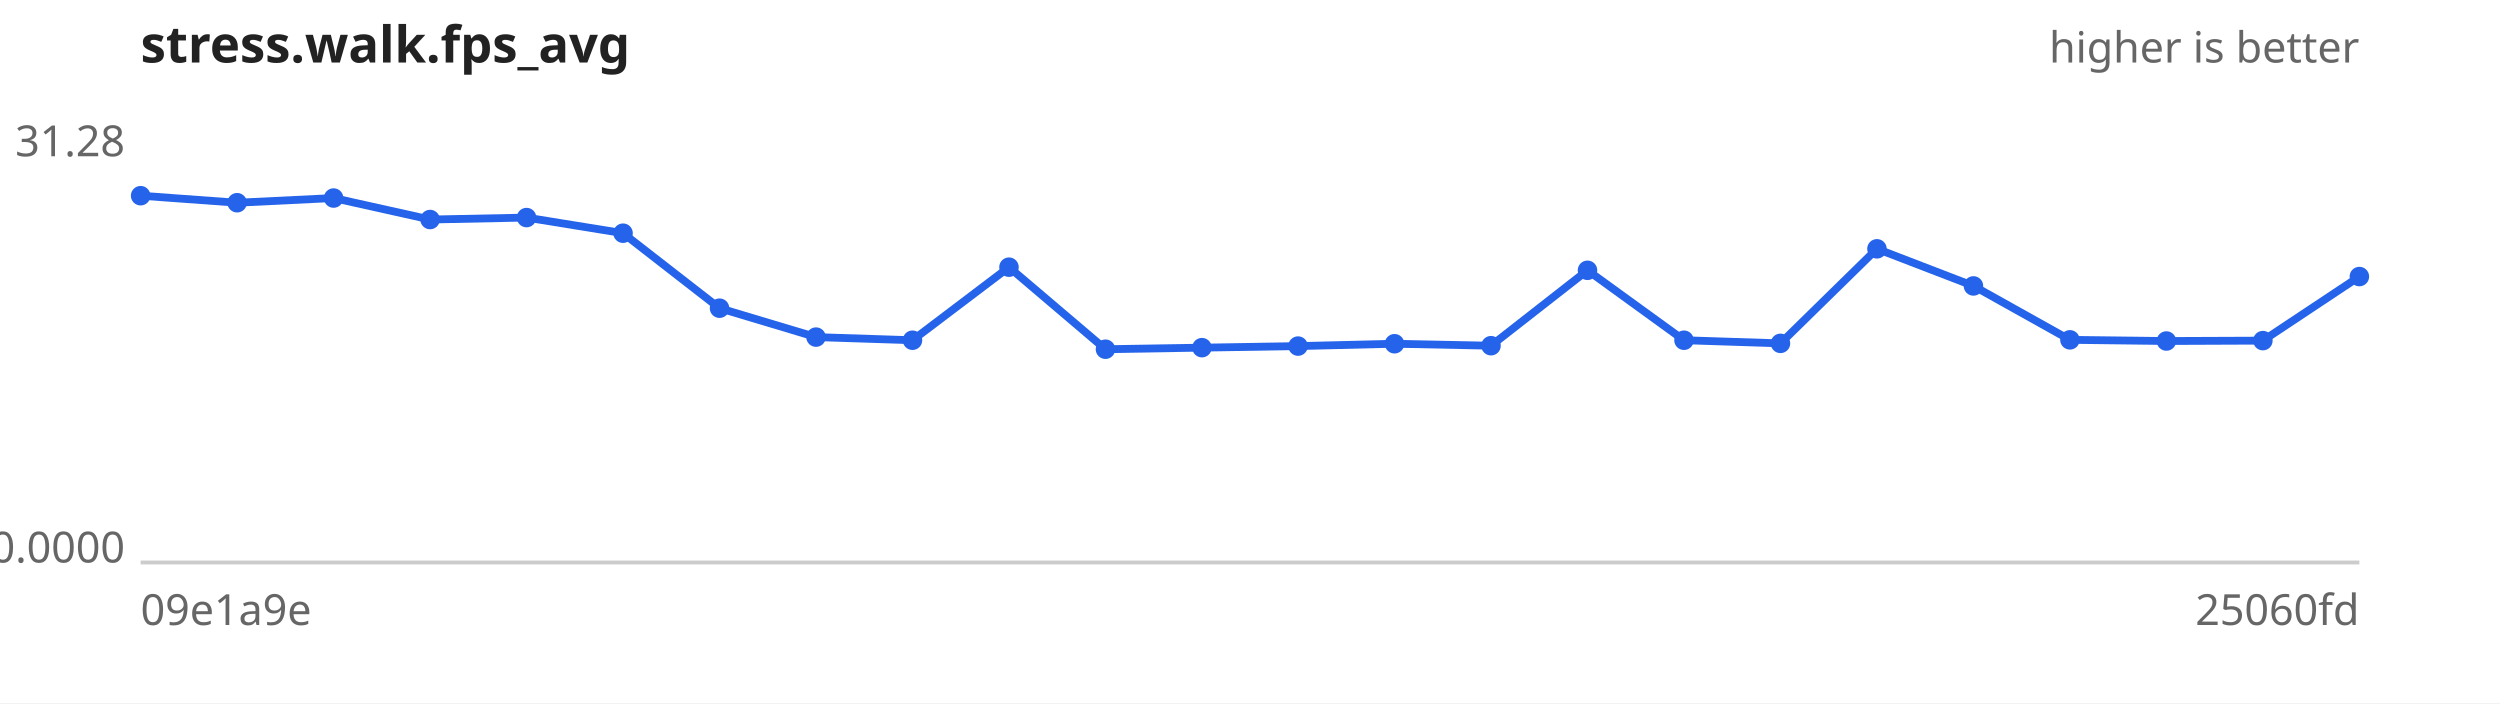
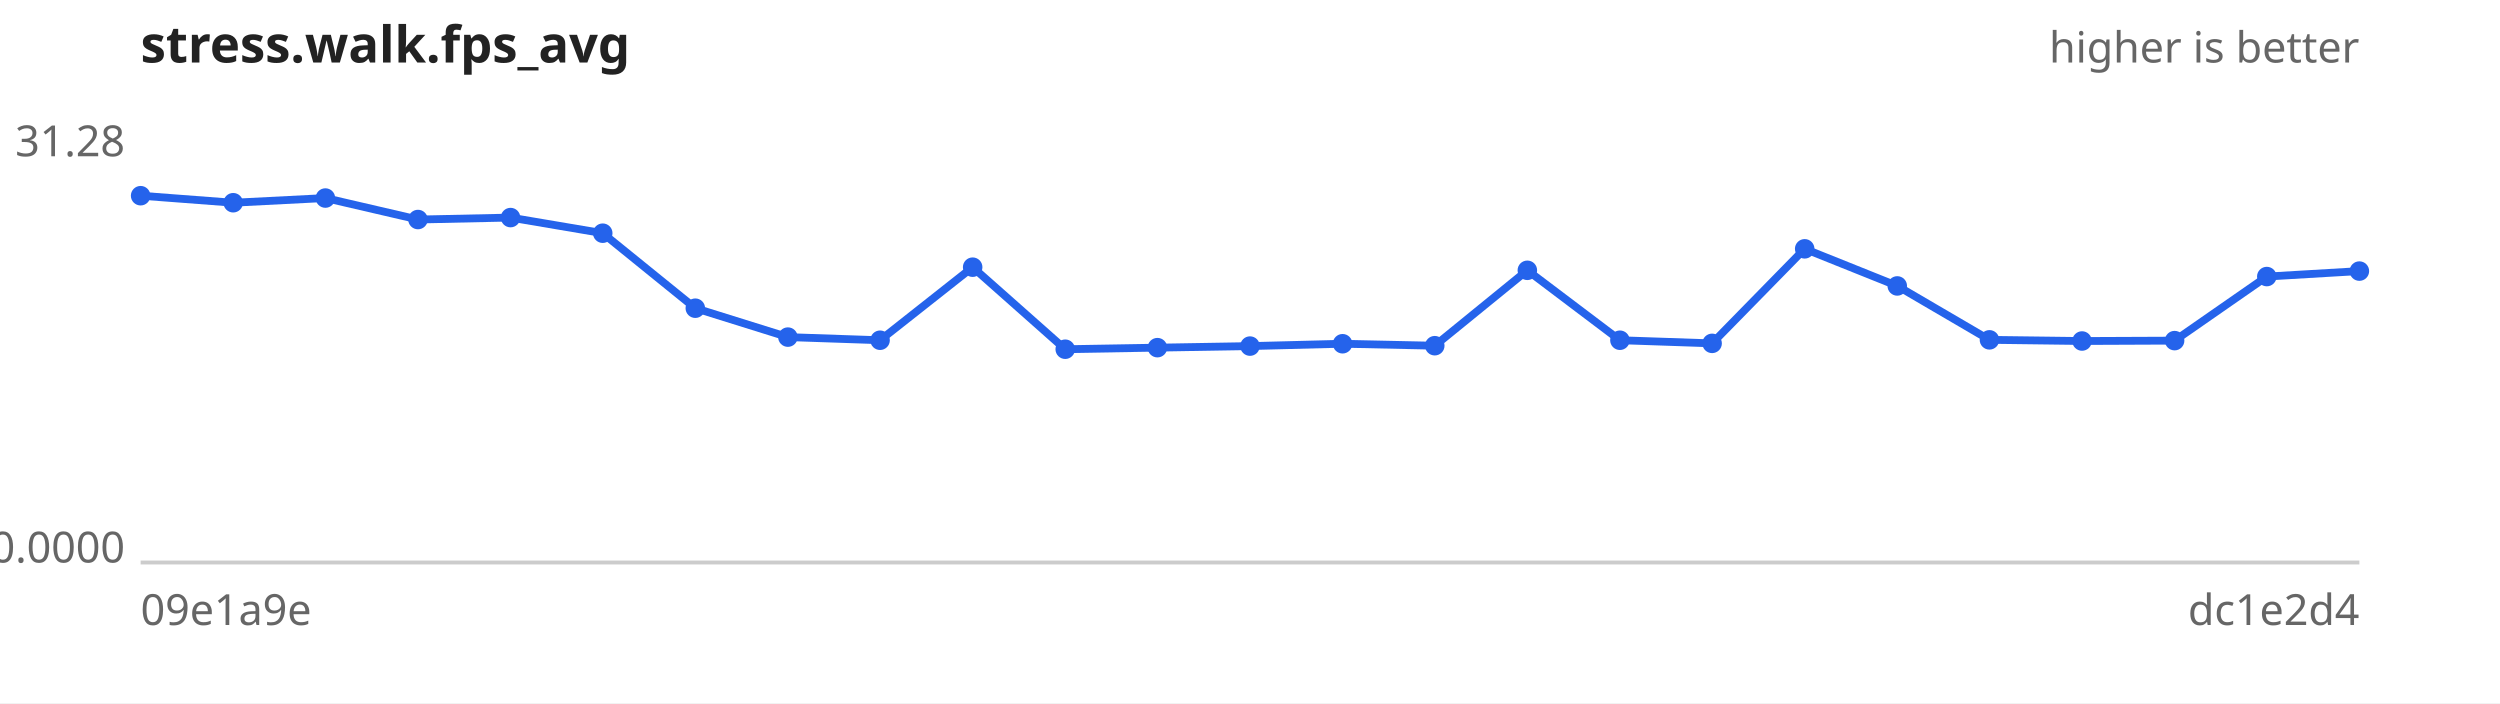
<svg xmlns="http://www.w3.org/2000/svg" width="640" height="180" viewBox="0 0 640 180" font-family="sans-serif" font-size="11">
  <rect width="640" height="180" fill="#ffffff" />
  <text x="36" y="16" font-size="13" font-weight="bold" fill="#222">stress.walk.fps_avg</text>
  <text x="604" y="16" text-anchor="end" fill="#666">higher is better</text>
  <line x1="36" y1="144" x2="604" y2="144" stroke="#ccc" />
  <text x="32" y="40.0" text-anchor="end" fill="#666">31.28</text>
  <text x="32" y="144.0" text-anchor="end" fill="#666">0.0000</text>
  <text x="36" y="160" fill="#666">09e1a9e</text>
-   <text x="604" y="160" text-anchor="end" fill="#666">25060fd</text>
-   <path d="M36.0,50.1 L60.7,51.9 L85.4,50.7 L110.1,56.2 L134.8,55.7 L159.5,59.7 L184.2,78.9 L208.9,86.3 L233.6,87.1 L258.3,68.4 L283.0,89.4 L307.7,89.0 L332.3,88.6 L357.0,88.0 L381.7,88.5 L406.4,69.2 L431.1,87.1 L455.8,87.9 L480.5,63.7 L505.2,73.2 L529.9,87.0 L554.6,87.3 L579.3,87.2 L604.0,70.8" fill="none" stroke="#2563eb" stroke-width="2" />
+   <text x="604" y="160" text-anchor="end" fill="#666">dc1e2d4</text>
+   <path d="M36.0,50.1 L59.7,51.9 L83.3,50.7 L107.0,56.2 L130.7,55.7 L154.3,59.7 L178.0,78.9 L201.7,86.3 L225.3,87.1 L249.0,68.4 L272.7,89.4 L296.3,89.0 L320.0,88.6 L343.7,88.0 L367.3,88.5 L391.0,69.2 L414.7,87.1 L438.3,87.9 L462.0,63.7 L485.7,73.2 L509.3,87.0 L533.0,87.3 L556.7,87.2 L580.3,70.8 L604.0,69.4" fill="none" stroke="#2563eb" stroke-width="2" />
  <g fill="#2563eb">
    <circle cx="36.0" cy="50.1" r="2.5" />
-     <circle cx="60.7" cy="51.9" r="2.5" />
-     <circle cx="85.4" cy="50.7" r="2.5" />
-     <circle cx="110.1" cy="56.2" r="2.5" />
-     <circle cx="134.8" cy="55.7" r="2.5" />
-     <circle cx="159.5" cy="59.7" r="2.5" />
-     <circle cx="184.2" cy="78.9" r="2.5" />
-     <circle cx="208.9" cy="86.3" r="2.5" />
-     <circle cx="233.6" cy="87.1" r="2.5" />
-     <circle cx="258.3" cy="68.4" r="2.5" />
-     <circle cx="283.0" cy="89.4" r="2.5" />
-     <circle cx="307.7" cy="89.0" r="2.5" />
-     <circle cx="332.3" cy="88.6" r="2.5" />
-     <circle cx="357.0" cy="88.0" r="2.5" />
-     <circle cx="381.7" cy="88.5" r="2.5" />
-     <circle cx="406.4" cy="69.2" r="2.5" />
-     <circle cx="431.1" cy="87.1" r="2.5" />
-     <circle cx="455.8" cy="87.9" r="2.5" />
-     <circle cx="480.5" cy="63.7" r="2.5" />
-     <circle cx="505.2" cy="73.2" r="2.5" />
-     <circle cx="529.9" cy="87.0" r="2.5" />
-     <circle cx="554.6" cy="87.3" r="2.5" />
-     <circle cx="579.3" cy="87.2" r="2.5" />
-     <circle cx="604.0" cy="70.8" r="2.5" />
+     <circle cx="59.7" cy="51.9" r="2.5" />
+     <circle cx="83.3" cy="50.7" r="2.5" />
+     <circle cx="107.0" cy="56.2" r="2.5" />
+     <circle cx="130.7" cy="55.7" r="2.5" />
+     <circle cx="154.3" cy="59.7" r="2.5" />
+     <circle cx="178.0" cy="78.9" r="2.5" />
+     <circle cx="201.7" cy="86.3" r="2.5" />
+     <circle cx="225.3" cy="87.1" r="2.5" />
+     <circle cx="249.0" cy="68.4" r="2.5" />
+     <circle cx="272.7" cy="89.4" r="2.5" />
+     <circle cx="296.3" cy="89.0" r="2.5" />
+     <circle cx="320.0" cy="88.6" r="2.5" />
+     <circle cx="343.7" cy="88.0" r="2.5" />
+     <circle cx="367.3" cy="88.5" r="2.5" />
+     <circle cx="391.0" cy="69.2" r="2.5" />
+     <circle cx="414.7" cy="87.1" r="2.5" />
+     <circle cx="438.3" cy="87.9" r="2.5" />
+     <circle cx="462.0" cy="63.7" r="2.5" />
+     <circle cx="485.7" cy="73.2" r="2.5" />
+     <circle cx="509.3" cy="87.0" r="2.5" />
+     <circle cx="533.0" cy="87.3" r="2.5" />
+     <circle cx="556.7" cy="87.2" r="2.5" />
+     <circle cx="580.3" cy="70.8" r="2.5" />
+     <circle cx="604.0" cy="69.4" r="2.5" />
  </g>
</svg>
